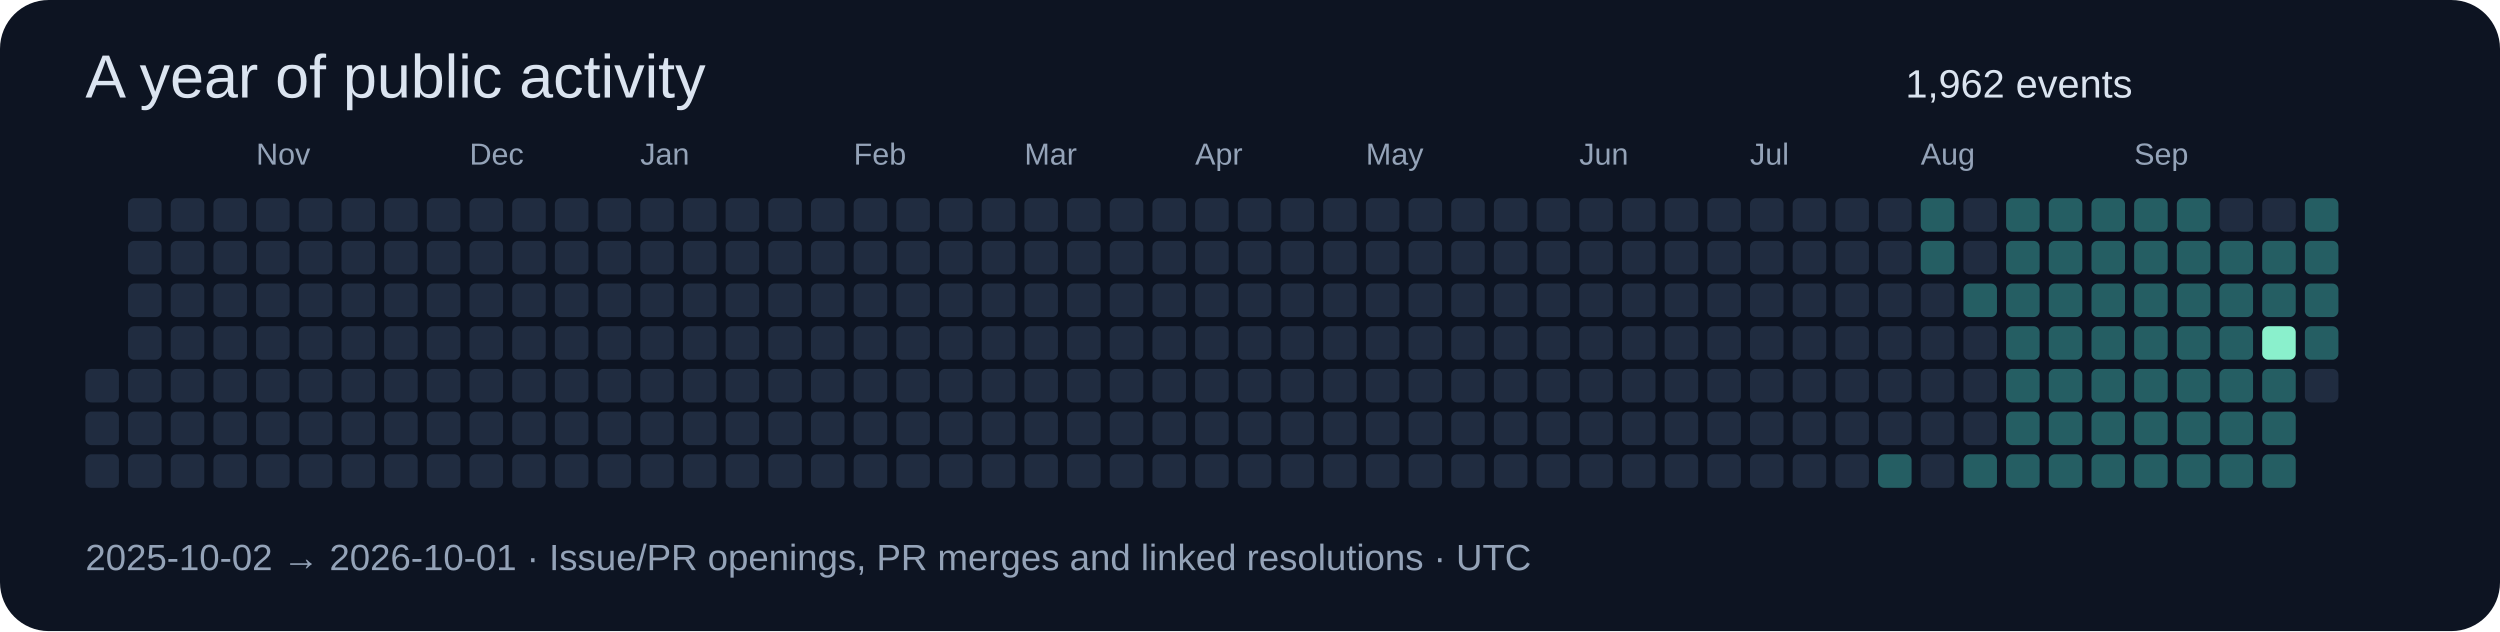
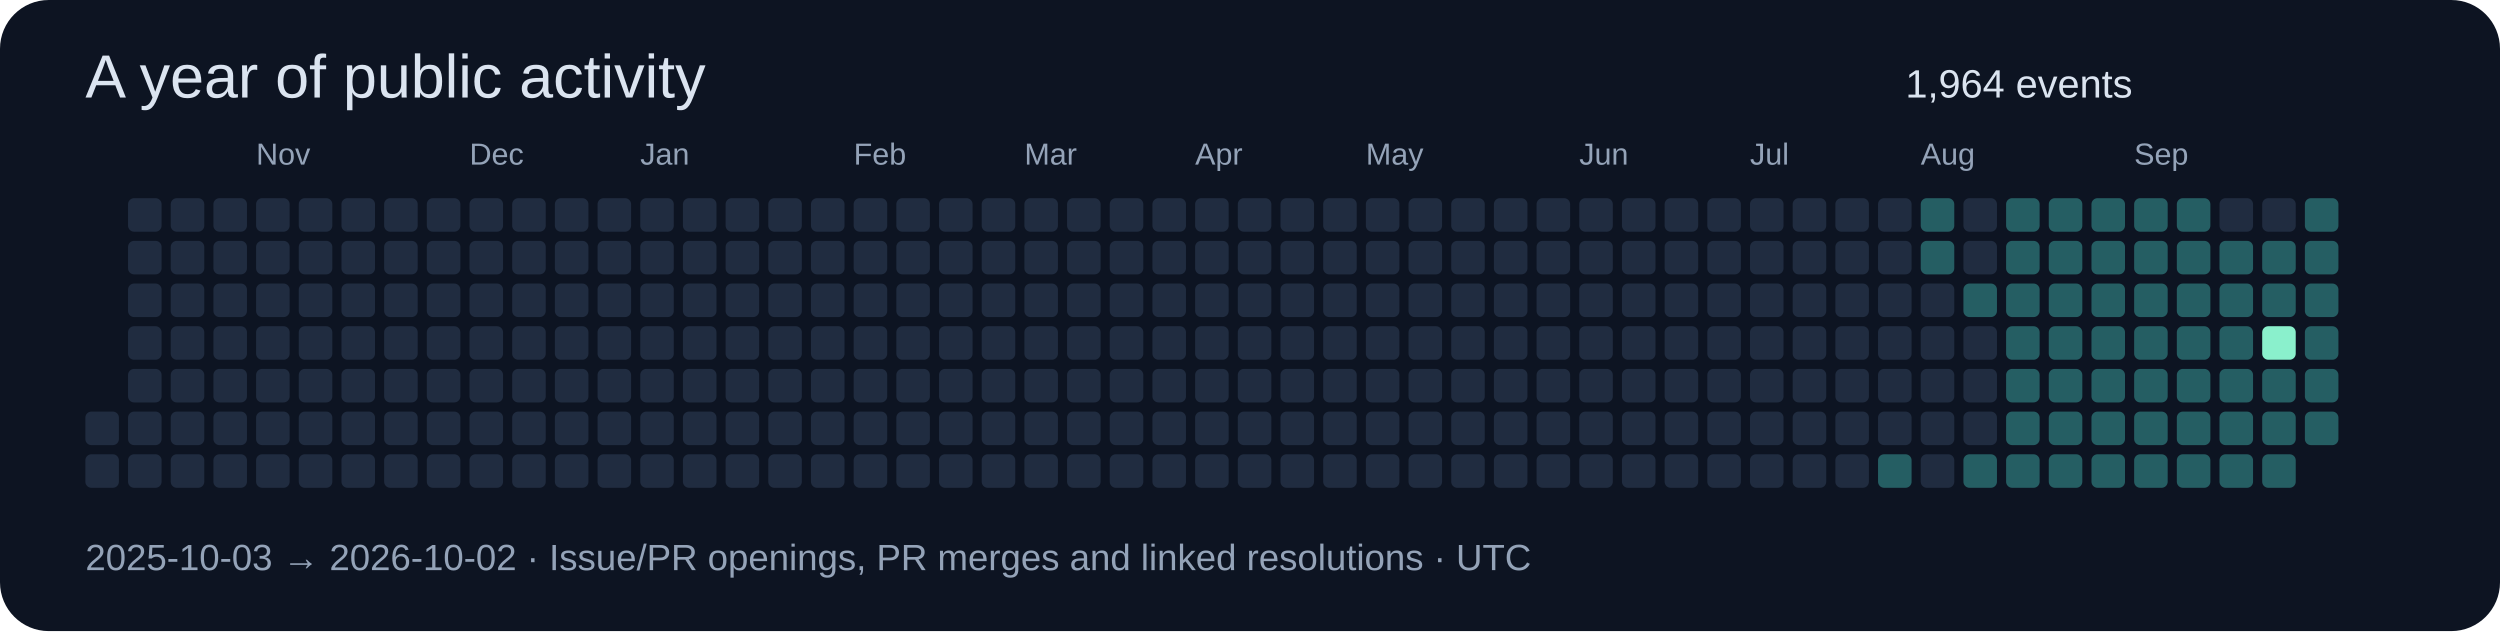
<svg xmlns="http://www.w3.org/2000/svg" width="820" height="207" viewBox="0 0 820 207" role="img">
  <rect width="820" height="207" rx="16" fill="#0d1422" />
  <g font-family="Segoe UI,Arial,sans-serif">
    <text x="28" y="32" font-size="20" fill="#dbe4f0">A year of public activity</text>
-     <text x="625" y="32" font-size="13" fill="#dbe4f0">1,962 events</text>
-     <rect x="28" y="121" width="11" height="11" rx="2" fill="#202c40" />
+     <text x="625" y="32" font-size="13" fill="#dbe4f0">1,964 events</text>
    <rect x="28" y="135" width="11" height="11" rx="2" fill="#202c40" />
    <rect x="28" y="149" width="11" height="11" rx="2" fill="#202c40" />
    <rect x="42" y="65" width="11" height="11" rx="2" fill="#202c40" />
    <rect x="42" y="79" width="11" height="11" rx="2" fill="#202c40" />
    <rect x="42" y="93" width="11" height="11" rx="2" fill="#202c40" />
    <rect x="42" y="107" width="11" height="11" rx="2" fill="#202c40" />
    <rect x="42" y="121" width="11" height="11" rx="2" fill="#202c40" />
    <rect x="42" y="135" width="11" height="11" rx="2" fill="#202c40" />
    <rect x="42" y="149" width="11" height="11" rx="2" fill="#202c40" />
    <rect x="56" y="65" width="11" height="11" rx="2" fill="#202c40" />
    <rect x="56" y="79" width="11" height="11" rx="2" fill="#202c40" />
    <rect x="56" y="93" width="11" height="11" rx="2" fill="#202c40" />
    <rect x="56" y="107" width="11" height="11" rx="2" fill="#202c40" />
    <rect x="56" y="121" width="11" height="11" rx="2" fill="#202c40" />
    <rect x="56" y="135" width="11" height="11" rx="2" fill="#202c40" />
    <rect x="56" y="149" width="11" height="11" rx="2" fill="#202c40" />
    <rect x="70" y="65" width="11" height="11" rx="2" fill="#202c40" />
    <rect x="70" y="79" width="11" height="11" rx="2" fill="#202c40" />
    <rect x="70" y="93" width="11" height="11" rx="2" fill="#202c40" />
    <rect x="70" y="107" width="11" height="11" rx="2" fill="#202c40" />
    <rect x="70" y="121" width="11" height="11" rx="2" fill="#202c40" />
    <rect x="70" y="135" width="11" height="11" rx="2" fill="#202c40" />
    <rect x="70" y="149" width="11" height="11" rx="2" fill="#202c40" />
    <rect x="84" y="65" width="11" height="11" rx="2" fill="#202c40" />
    <rect x="84" y="79" width="11" height="11" rx="2" fill="#202c40" />
    <rect x="84" y="93" width="11" height="11" rx="2" fill="#202c40" />
    <rect x="84" y="107" width="11" height="11" rx="2" fill="#202c40" />
    <rect x="84" y="121" width="11" height="11" rx="2" fill="#202c40" />
    <rect x="84" y="135" width="11" height="11" rx="2" fill="#202c40" />
    <text x="84" y="54" font-size="10" fill="#94a3b8">Nov</text>
    <rect x="84" y="149" width="11" height="11" rx="2" fill="#202c40" />
    <rect x="98" y="65" width="11" height="11" rx="2" fill="#202c40" />
    <rect x="98" y="79" width="11" height="11" rx="2" fill="#202c40" />
    <rect x="98" y="93" width="11" height="11" rx="2" fill="#202c40" />
    <rect x="98" y="107" width="11" height="11" rx="2" fill="#202c40" />
    <rect x="98" y="121" width="11" height="11" rx="2" fill="#202c40" />
    <rect x="98" y="135" width="11" height="11" rx="2" fill="#202c40" />
    <rect x="98" y="149" width="11" height="11" rx="2" fill="#202c40" />
    <rect x="112" y="65" width="11" height="11" rx="2" fill="#202c40" />
    <rect x="112" y="79" width="11" height="11" rx="2" fill="#202c40" />
    <rect x="112" y="93" width="11" height="11" rx="2" fill="#202c40" />
    <rect x="112" y="107" width="11" height="11" rx="2" fill="#202c40" />
    <rect x="112" y="121" width="11" height="11" rx="2" fill="#202c40" />
    <rect x="112" y="135" width="11" height="11" rx="2" fill="#202c40" />
    <rect x="112" y="149" width="11" height="11" rx="2" fill="#202c40" />
    <rect x="126" y="65" width="11" height="11" rx="2" fill="#202c40" />
    <rect x="126" y="79" width="11" height="11" rx="2" fill="#202c40" />
    <rect x="126" y="93" width="11" height="11" rx="2" fill="#202c40" />
    <rect x="126" y="107" width="11" height="11" rx="2" fill="#202c40" />
    <rect x="126" y="121" width="11" height="11" rx="2" fill="#202c40" />
    <rect x="126" y="135" width="11" height="11" rx="2" fill="#202c40" />
    <rect x="126" y="149" width="11" height="11" rx="2" fill="#202c40" />
    <rect x="140" y="65" width="11" height="11" rx="2" fill="#202c40" />
    <rect x="140" y="79" width="11" height="11" rx="2" fill="#202c40" />
    <rect x="140" y="93" width="11" height="11" rx="2" fill="#202c40" />
    <rect x="140" y="107" width="11" height="11" rx="2" fill="#202c40" />
    <rect x="140" y="121" width="11" height="11" rx="2" fill="#202c40" />
    <rect x="140" y="135" width="11" height="11" rx="2" fill="#202c40" />
    <rect x="140" y="149" width="11" height="11" rx="2" fill="#202c40" />
    <rect x="154" y="65" width="11" height="11" rx="2" fill="#202c40" />
    <text x="154" y="54" font-size="10" fill="#94a3b8">Dec</text>
    <rect x="154" y="79" width="11" height="11" rx="2" fill="#202c40" />
    <rect x="154" y="93" width="11" height="11" rx="2" fill="#202c40" />
    <rect x="154" y="107" width="11" height="11" rx="2" fill="#202c40" />
    <rect x="154" y="121" width="11" height="11" rx="2" fill="#202c40" />
    <rect x="154" y="135" width="11" height="11" rx="2" fill="#202c40" />
    <rect x="154" y="149" width="11" height="11" rx="2" fill="#202c40" />
    <rect x="168" y="65" width="11" height="11" rx="2" fill="#202c40" />
    <rect x="168" y="79" width="11" height="11" rx="2" fill="#202c40" />
    <rect x="168" y="93" width="11" height="11" rx="2" fill="#202c40" />
    <rect x="168" y="107" width="11" height="11" rx="2" fill="#202c40" />
    <rect x="168" y="121" width="11" height="11" rx="2" fill="#202c40" />
    <rect x="168" y="135" width="11" height="11" rx="2" fill="#202c40" />
    <rect x="168" y="149" width="11" height="11" rx="2" fill="#202c40" />
    <rect x="182" y="65" width="11" height="11" rx="2" fill="#202c40" />
    <rect x="182" y="79" width="11" height="11" rx="2" fill="#202c40" />
    <rect x="182" y="93" width="11" height="11" rx="2" fill="#202c40" />
    <rect x="182" y="107" width="11" height="11" rx="2" fill="#202c40" />
    <rect x="182" y="121" width="11" height="11" rx="2" fill="#202c40" />
    <rect x="182" y="135" width="11" height="11" rx="2" fill="#202c40" />
    <rect x="182" y="149" width="11" height="11" rx="2" fill="#202c40" />
    <rect x="196" y="65" width="11" height="11" rx="2" fill="#202c40" />
    <rect x="196" y="79" width="11" height="11" rx="2" fill="#202c40" />
    <rect x="196" y="93" width="11" height="11" rx="2" fill="#202c40" />
    <rect x="196" y="107" width="11" height="11" rx="2" fill="#202c40" />
    <rect x="196" y="121" width="11" height="11" rx="2" fill="#202c40" />
    <rect x="196" y="135" width="11" height="11" rx="2" fill="#202c40" />
    <rect x="196" y="149" width="11" height="11" rx="2" fill="#202c40" />
    <rect x="210" y="65" width="11" height="11" rx="2" fill="#202c40" />
    <rect x="210" y="79" width="11" height="11" rx="2" fill="#202c40" />
    <rect x="210" y="93" width="11" height="11" rx="2" fill="#202c40" />
    <rect x="210" y="107" width="11" height="11" rx="2" fill="#202c40" />
    <text x="210" y="54" font-size="10" fill="#94a3b8">Jan</text>
    <rect x="210" y="121" width="11" height="11" rx="2" fill="#202c40" />
    <rect x="210" y="135" width="11" height="11" rx="2" fill="#202c40" />
    <rect x="210" y="149" width="11" height="11" rx="2" fill="#202c40" />
    <rect x="224" y="65" width="11" height="11" rx="2" fill="#202c40" />
    <rect x="224" y="79" width="11" height="11" rx="2" fill="#202c40" />
    <rect x="224" y="93" width="11" height="11" rx="2" fill="#202c40" />
    <rect x="224" y="107" width="11" height="11" rx="2" fill="#202c40" />
    <rect x="224" y="121" width="11" height="11" rx="2" fill="#202c40" />
    <rect x="224" y="135" width="11" height="11" rx="2" fill="#202c40" />
    <rect x="224" y="149" width="11" height="11" rx="2" fill="#202c40" />
    <rect x="238" y="65" width="11" height="11" rx="2" fill="#202c40" />
    <rect x="238" y="79" width="11" height="11" rx="2" fill="#202c40" />
    <rect x="238" y="93" width="11" height="11" rx="2" fill="#202c40" />
    <rect x="238" y="107" width="11" height="11" rx="2" fill="#202c40" />
    <rect x="238" y="121" width="11" height="11" rx="2" fill="#202c40" />
    <rect x="238" y="135" width="11" height="11" rx="2" fill="#202c40" />
    <rect x="238" y="149" width="11" height="11" rx="2" fill="#202c40" />
    <rect x="252" y="65" width="11" height="11" rx="2" fill="#202c40" />
    <rect x="252" y="79" width="11" height="11" rx="2" fill="#202c40" />
    <rect x="252" y="93" width="11" height="11" rx="2" fill="#202c40" />
    <rect x="252" y="107" width="11" height="11" rx="2" fill="#202c40" />
    <rect x="252" y="121" width="11" height="11" rx="2" fill="#202c40" />
    <rect x="252" y="135" width="11" height="11" rx="2" fill="#202c40" />
    <rect x="252" y="149" width="11" height="11" rx="2" fill="#202c40" />
    <rect x="266" y="65" width="11" height="11" rx="2" fill="#202c40" />
    <rect x="266" y="79" width="11" height="11" rx="2" fill="#202c40" />
    <rect x="266" y="93" width="11" height="11" rx="2" fill="#202c40" />
    <rect x="266" y="107" width="11" height="11" rx="2" fill="#202c40" />
    <rect x="266" y="121" width="11" height="11" rx="2" fill="#202c40" />
    <rect x="266" y="135" width="11" height="11" rx="2" fill="#202c40" />
    <rect x="266" y="149" width="11" height="11" rx="2" fill="#202c40" />
    <text x="280" y="54" font-size="10" fill="#94a3b8">Feb</text>
    <rect x="280" y="65" width="11" height="11" rx="2" fill="#202c40" />
    <rect x="280" y="79" width="11" height="11" rx="2" fill="#202c40" />
    <rect x="280" y="93" width="11" height="11" rx="2" fill="#202c40" />
    <rect x="280" y="107" width="11" height="11" rx="2" fill="#202c40" />
    <rect x="280" y="121" width="11" height="11" rx="2" fill="#202c40" />
    <rect x="280" y="135" width="11" height="11" rx="2" fill="#202c40" />
    <rect x="280" y="149" width="11" height="11" rx="2" fill="#202c40" />
    <rect x="294" y="65" width="11" height="11" rx="2" fill="#202c40" />
    <rect x="294" y="79" width="11" height="11" rx="2" fill="#202c40" />
    <rect x="294" y="93" width="11" height="11" rx="2" fill="#202c40" />
    <rect x="294" y="107" width="11" height="11" rx="2" fill="#202c40" />
    <rect x="294" y="121" width="11" height="11" rx="2" fill="#202c40" />
    <rect x="294" y="135" width="11" height="11" rx="2" fill="#202c40" />
    <rect x="294" y="149" width="11" height="11" rx="2" fill="#202c40" />
    <rect x="308" y="65" width="11" height="11" rx="2" fill="#202c40" />
    <rect x="308" y="79" width="11" height="11" rx="2" fill="#202c40" />
    <rect x="308" y="93" width="11" height="11" rx="2" fill="#202c40" />
    <rect x="308" y="107" width="11" height="11" rx="2" fill="#202c40" />
    <rect x="308" y="121" width="11" height="11" rx="2" fill="#202c40" />
    <rect x="308" y="135" width="11" height="11" rx="2" fill="#202c40" />
    <rect x="308" y="149" width="11" height="11" rx="2" fill="#202c40" />
    <rect x="322" y="65" width="11" height="11" rx="2" fill="#202c40" />
    <rect x="322" y="79" width="11" height="11" rx="2" fill="#202c40" />
    <rect x="322" y="93" width="11" height="11" rx="2" fill="#202c40" />
    <rect x="322" y="107" width="11" height="11" rx="2" fill="#202c40" />
    <rect x="322" y="121" width="11" height="11" rx="2" fill="#202c40" />
    <rect x="322" y="135" width="11" height="11" rx="2" fill="#202c40" />
    <rect x="322" y="149" width="11" height="11" rx="2" fill="#202c40" />
    <text x="336" y="54" font-size="10" fill="#94a3b8">Mar</text>
    <rect x="336" y="65" width="11" height="11" rx="2" fill="#202c40" />
    <rect x="336" y="79" width="11" height="11" rx="2" fill="#202c40" />
    <rect x="336" y="93" width="11" height="11" rx="2" fill="#202c40" />
    <rect x="336" y="107" width="11" height="11" rx="2" fill="#202c40" />
    <rect x="336" y="121" width="11" height="11" rx="2" fill="#202c40" />
    <rect x="336" y="135" width="11" height="11" rx="2" fill="#202c40" />
    <rect x="336" y="149" width="11" height="11" rx="2" fill="#202c40" />
    <rect x="350" y="65" width="11" height="11" rx="2" fill="#202c40" />
    <rect x="350" y="79" width="11" height="11" rx="2" fill="#202c40" />
    <rect x="350" y="93" width="11" height="11" rx="2" fill="#202c40" />
    <rect x="350" y="107" width="11" height="11" rx="2" fill="#202c40" />
    <rect x="350" y="121" width="11" height="11" rx="2" fill="#202c40" />
    <rect x="350" y="135" width="11" height="11" rx="2" fill="#202c40" />
    <rect x="350" y="149" width="11" height="11" rx="2" fill="#202c40" />
    <rect x="364" y="65" width="11" height="11" rx="2" fill="#202c40" />
    <rect x="364" y="79" width="11" height="11" rx="2" fill="#202c40" />
    <rect x="364" y="93" width="11" height="11" rx="2" fill="#202c40" />
    <rect x="364" y="107" width="11" height="11" rx="2" fill="#202c40" />
    <rect x="364" y="121" width="11" height="11" rx="2" fill="#202c40" />
    <rect x="364" y="135" width="11" height="11" rx="2" fill="#202c40" />
    <rect x="364" y="149" width="11" height="11" rx="2" fill="#202c40" />
    <rect x="378" y="65" width="11" height="11" rx="2" fill="#202c40" />
    <rect x="378" y="79" width="11" height="11" rx="2" fill="#202c40" />
    <rect x="378" y="93" width="11" height="11" rx="2" fill="#202c40" />
    <rect x="378" y="107" width="11" height="11" rx="2" fill="#202c40" />
    <rect x="378" y="121" width="11" height="11" rx="2" fill="#202c40" />
    <rect x="378" y="135" width="11" height="11" rx="2" fill="#202c40" />
    <rect x="378" y="149" width="11" height="11" rx="2" fill="#202c40" />
    <rect x="392" y="65" width="11" height="11" rx="2" fill="#202c40" />
    <rect x="392" y="79" width="11" height="11" rx="2" fill="#202c40" />
    <rect x="392" y="93" width="11" height="11" rx="2" fill="#202c40" />
    <text x="392" y="54" font-size="10" fill="#94a3b8">Apr</text>
    <rect x="392" y="107" width="11" height="11" rx="2" fill="#202c40" />
    <rect x="392" y="121" width="11" height="11" rx="2" fill="#202c40" />
    <rect x="392" y="135" width="11" height="11" rx="2" fill="#202c40" />
    <rect x="392" y="149" width="11" height="11" rx="2" fill="#202c40" />
    <rect x="406" y="65" width="11" height="11" rx="2" fill="#202c40" />
    <rect x="406" y="79" width="11" height="11" rx="2" fill="#202c40" />
    <rect x="406" y="93" width="11" height="11" rx="2" fill="#202c40" />
    <rect x="406" y="107" width="11" height="11" rx="2" fill="#202c40" />
    <rect x="406" y="121" width="11" height="11" rx="2" fill="#202c40" />
    <rect x="406" y="135" width="11" height="11" rx="2" fill="#202c40" />
    <rect x="406" y="149" width="11" height="11" rx="2" fill="#202c40" />
    <rect x="420" y="65" width="11" height="11" rx="2" fill="#202c40" />
    <rect x="420" y="79" width="11" height="11" rx="2" fill="#202c40" />
    <rect x="420" y="93" width="11" height="11" rx="2" fill="#202c40" />
    <rect x="420" y="107" width="11" height="11" rx="2" fill="#202c40" />
    <rect x="420" y="121" width="11" height="11" rx="2" fill="#202c40" />
    <rect x="420" y="135" width="11" height="11" rx="2" fill="#202c40" />
    <rect x="420" y="149" width="11" height="11" rx="2" fill="#202c40" />
    <rect x="434" y="65" width="11" height="11" rx="2" fill="#202c40" />
    <rect x="434" y="79" width="11" height="11" rx="2" fill="#202c40" />
    <rect x="434" y="93" width="11" height="11" rx="2" fill="#202c40" />
    <rect x="434" y="107" width="11" height="11" rx="2" fill="#202c40" />
    <rect x="434" y="121" width="11" height="11" rx="2" fill="#202c40" />
    <rect x="434" y="135" width="11" height="11" rx="2" fill="#202c40" />
    <rect x="434" y="149" width="11" height="11" rx="2" fill="#202c40" />
    <rect x="448" y="65" width="11" height="11" rx="2" fill="#202c40" />
    <rect x="448" y="79" width="11" height="11" rx="2" fill="#202c40" />
    <rect x="448" y="93" width="11" height="11" rx="2" fill="#202c40" />
    <rect x="448" y="107" width="11" height="11" rx="2" fill="#202c40" />
    <rect x="448" y="121" width="11" height="11" rx="2" fill="#202c40" />
    <text x="448" y="54" font-size="10" fill="#94a3b8">May</text>
    <rect x="448" y="135" width="11" height="11" rx="2" fill="#202c40" />
    <rect x="448" y="149" width="11" height="11" rx="2" fill="#202c40" />
    <rect x="462" y="65" width="11" height="11" rx="2" fill="#202c40" />
    <rect x="462" y="79" width="11" height="11" rx="2" fill="#202c40" />
    <rect x="462" y="93" width="11" height="11" rx="2" fill="#202c40" />
    <rect x="462" y="107" width="11" height="11" rx="2" fill="#202c40" />
    <rect x="462" y="121" width="11" height="11" rx="2" fill="#202c40" />
    <rect x="462" y="135" width="11" height="11" rx="2" fill="#202c40" />
    <rect x="462" y="149" width="11" height="11" rx="2" fill="#202c40" />
    <rect x="476" y="65" width="11" height="11" rx="2" fill="#202c40" />
    <rect x="476" y="79" width="11" height="11" rx="2" fill="#202c40" />
    <rect x="476" y="93" width="11" height="11" rx="2" fill="#202c40" />
    <rect x="476" y="107" width="11" height="11" rx="2" fill="#202c40" />
    <rect x="476" y="121" width="11" height="11" rx="2" fill="#202c40" />
    <rect x="476" y="135" width="11" height="11" rx="2" fill="#202c40" />
    <rect x="476" y="149" width="11" height="11" rx="2" fill="#202c40" />
    <rect x="490" y="65" width="11" height="11" rx="2" fill="#202c40" />
    <rect x="490" y="79" width="11" height="11" rx="2" fill="#202c40" />
    <rect x="490" y="93" width="11" height="11" rx="2" fill="#202c40" />
    <rect x="490" y="107" width="11" height="11" rx="2" fill="#202c40" />
    <rect x="490" y="121" width="11" height="11" rx="2" fill="#202c40" />
    <rect x="490" y="135" width="11" height="11" rx="2" fill="#202c40" />
    <rect x="490" y="149" width="11" height="11" rx="2" fill="#202c40" />
    <rect x="504" y="65" width="11" height="11" rx="2" fill="#202c40" />
    <rect x="504" y="79" width="11" height="11" rx="2" fill="#202c40" />
    <rect x="504" y="93" width="11" height="11" rx="2" fill="#202c40" />
    <rect x="504" y="107" width="11" height="11" rx="2" fill="#202c40" />
    <rect x="504" y="121" width="11" height="11" rx="2" fill="#202c40" />
    <rect x="504" y="135" width="11" height="11" rx="2" fill="#202c40" />
    <rect x="504" y="149" width="11" height="11" rx="2" fill="#202c40" />
    <rect x="518" y="65" width="11" height="11" rx="2" fill="#202c40" />
    <text x="518" y="54" font-size="10" fill="#94a3b8">Jun</text>
    <rect x="518" y="79" width="11" height="11" rx="2" fill="#202c40" />
    <rect x="518" y="93" width="11" height="11" rx="2" fill="#202c40" />
    <rect x="518" y="107" width="11" height="11" rx="2" fill="#202c40" />
    <rect x="518" y="121" width="11" height="11" rx="2" fill="#202c40" />
    <rect x="518" y="135" width="11" height="11" rx="2" fill="#202c40" />
    <rect x="518" y="149" width="11" height="11" rx="2" fill="#202c40" />
    <rect x="532" y="65" width="11" height="11" rx="2" fill="#202c40" />
    <rect x="532" y="79" width="11" height="11" rx="2" fill="#202c40" />
    <rect x="532" y="93" width="11" height="11" rx="2" fill="#202c40" />
    <rect x="532" y="107" width="11" height="11" rx="2" fill="#202c40" />
    <rect x="532" y="121" width="11" height="11" rx="2" fill="#202c40" />
    <rect x="532" y="135" width="11" height="11" rx="2" fill="#202c40" />
    <rect x="532" y="149" width="11" height="11" rx="2" fill="#202c40" />
    <rect x="546" y="65" width="11" height="11" rx="2" fill="#202c40" />
    <rect x="546" y="79" width="11" height="11" rx="2" fill="#202c40" />
    <rect x="546" y="93" width="11" height="11" rx="2" fill="#202c40" />
    <rect x="546" y="107" width="11" height="11" rx="2" fill="#202c40" />
    <rect x="546" y="121" width="11" height="11" rx="2" fill="#202c40" />
    <rect x="546" y="135" width="11" height="11" rx="2" fill="#202c40" />
    <rect x="546" y="149" width="11" height="11" rx="2" fill="#202c40" />
    <rect x="560" y="65" width="11" height="11" rx="2" fill="#202c40" />
    <rect x="560" y="79" width="11" height="11" rx="2" fill="#202c40" />
    <rect x="560" y="93" width="11" height="11" rx="2" fill="#202c40" />
    <rect x="560" y="107" width="11" height="11" rx="2" fill="#202c40" />
    <rect x="560" y="121" width="11" height="11" rx="2" fill="#202c40" />
    <rect x="560" y="135" width="11" height="11" rx="2" fill="#202c40" />
    <rect x="560" y="149" width="11" height="11" rx="2" fill="#202c40" />
    <rect x="574" y="65" width="11" height="11" rx="2" fill="#202c40" />
    <rect x="574" y="79" width="11" height="11" rx="2" fill="#202c40" />
    <rect x="574" y="93" width="11" height="11" rx="2" fill="#202c40" />
    <text x="574" y="54" font-size="10" fill="#94a3b8">Jul</text>
    <rect x="574" y="107" width="11" height="11" rx="2" fill="#202c40" />
    <rect x="574" y="121" width="11" height="11" rx="2" fill="#202c40" />
    <rect x="574" y="135" width="11" height="11" rx="2" fill="#202c40" />
    <rect x="574" y="149" width="11" height="11" rx="2" fill="#202c40" />
    <rect x="588" y="65" width="11" height="11" rx="2" fill="#202c40" />
    <rect x="588" y="79" width="11" height="11" rx="2" fill="#202c40" />
    <rect x="588" y="93" width="11" height="11" rx="2" fill="#202c40" />
    <rect x="588" y="107" width="11" height="11" rx="2" fill="#202c40" />
    <rect x="588" y="121" width="11" height="11" rx="2" fill="#202c40" />
    <rect x="588" y="135" width="11" height="11" rx="2" fill="#202c40" />
    <rect x="588" y="149" width="11" height="11" rx="2" fill="#202c40" />
    <rect x="602" y="65" width="11" height="11" rx="2" fill="#202c40" />
    <rect x="602" y="79" width="11" height="11" rx="2" fill="#202c40" />
    <rect x="602" y="93" width="11" height="11" rx="2" fill="#202c40" />
    <rect x="602" y="107" width="11" height="11" rx="2" fill="#202c40" />
    <rect x="602" y="121" width="11" height="11" rx="2" fill="#202c40" />
    <rect x="602" y="135" width="11" height="11" rx="2" fill="#202c40" />
    <rect x="602" y="149" width="11" height="11" rx="2" fill="#202c40" />
    <rect x="616" y="65" width="11" height="11" rx="2" fill="#202c40" />
    <rect x="616" y="79" width="11" height="11" rx="2" fill="#202c40" />
    <rect x="616" y="93" width="11" height="11" rx="2" fill="#202c40" />
    <rect x="616" y="107" width="11" height="11" rx="2" fill="#202c40" />
    <rect x="616" y="121" width="11" height="11" rx="2" fill="#202c40" />
    <rect x="616" y="135" width="11" height="11" rx="2" fill="#202c40" />
    <rect x="616" y="149" width="11" height="11" rx="2" fill="#255e63" />
    <rect x="630" y="65" width="11" height="11" rx="2" fill="#255e63" />
    <rect x="630" y="79" width="11" height="11" rx="2" fill="#255e63" />
    <rect x="630" y="93" width="11" height="11" rx="2" fill="#202c40" />
    <rect x="630" y="107" width="11" height="11" rx="2" fill="#202c40" />
    <rect x="630" y="121" width="11" height="11" rx="2" fill="#202c40" />
    <rect x="630" y="135" width="11" height="11" rx="2" fill="#202c40" />
    <text x="630" y="54" font-size="10" fill="#94a3b8">Aug</text>
    <rect x="630" y="149" width="11" height="11" rx="2" fill="#202c40" />
    <rect x="644" y="65" width="11" height="11" rx="2" fill="#202c40" />
    <rect x="644" y="79" width="11" height="11" rx="2" fill="#202c40" />
    <rect x="644" y="93" width="11" height="11" rx="2" fill="#255e63" />
    <rect x="644" y="107" width="11" height="11" rx="2" fill="#202c40" />
    <rect x="644" y="121" width="11" height="11" rx="2" fill="#202c40" />
    <rect x="644" y="135" width="11" height="11" rx="2" fill="#202c40" />
    <rect x="644" y="149" width="11" height="11" rx="2" fill="#255e63" />
    <rect x="658" y="65" width="11" height="11" rx="2" fill="#255e63" />
    <rect x="658" y="79" width="11" height="11" rx="2" fill="#255e63" />
    <rect x="658" y="93" width="11" height="11" rx="2" fill="#255e63" />
    <rect x="658" y="107" width="11" height="11" rx="2" fill="#255e63" />
    <rect x="658" y="121" width="11" height="11" rx="2" fill="#255e63" />
    <rect x="658" y="135" width="11" height="11" rx="2" fill="#255e63" />
    <rect x="658" y="149" width="11" height="11" rx="2" fill="#255e63" />
    <rect x="672" y="65" width="11" height="11" rx="2" fill="#255e63" />
    <rect x="672" y="79" width="11" height="11" rx="2" fill="#255e63" />
    <rect x="672" y="93" width="11" height="11" rx="2" fill="#255e63" />
    <rect x="672" y="107" width="11" height="11" rx="2" fill="#255e63" />
    <rect x="672" y="121" width="11" height="11" rx="2" fill="#255e63" />
    <rect x="672" y="135" width="11" height="11" rx="2" fill="#255e63" />
    <rect x="672" y="149" width="11" height="11" rx="2" fill="#255e63" />
    <rect x="686" y="65" width="11" height="11" rx="2" fill="#255e63" />
    <rect x="686" y="79" width="11" height="11" rx="2" fill="#255e63" />
    <rect x="686" y="93" width="11" height="11" rx="2" fill="#255e63" />
    <rect x="686" y="107" width="11" height="11" rx="2" fill="#255e63" />
    <rect x="686" y="121" width="11" height="11" rx="2" fill="#255e63" />
    <rect x="686" y="135" width="11" height="11" rx="2" fill="#255e63" />
    <rect x="686" y="149" width="11" height="11" rx="2" fill="#255e63" />
    <rect x="700" y="65" width="11" height="11" rx="2" fill="#255e63" />
    <rect x="700" y="79" width="11" height="11" rx="2" fill="#255e63" />
    <text x="700" y="54" font-size="10" fill="#94a3b8">Sep</text>
    <rect x="700" y="93" width="11" height="11" rx="2" fill="#255e63" />
    <rect x="700" y="107" width="11" height="11" rx="2" fill="#255e63" />
    <rect x="700" y="121" width="11" height="11" rx="2" fill="#255e63" />
    <rect x="700" y="135" width="11" height="11" rx="2" fill="#255e63" />
    <rect x="700" y="149" width="11" height="11" rx="2" fill="#255e63" />
    <rect x="714" y="65" width="11" height="11" rx="2" fill="#255e63" />
    <rect x="714" y="79" width="11" height="11" rx="2" fill="#255e63" />
    <rect x="714" y="93" width="11" height="11" rx="2" fill="#255e63" />
    <rect x="714" y="107" width="11" height="11" rx="2" fill="#255e63" />
    <rect x="714" y="121" width="11" height="11" rx="2" fill="#255e63" />
    <rect x="714" y="135" width="11" height="11" rx="2" fill="#255e63" />
    <rect x="714" y="149" width="11" height="11" rx="2" fill="#255e63" />
    <rect x="728" y="65" width="11" height="11" rx="2" fill="#202c40" />
    <rect x="728" y="79" width="11" height="11" rx="2" fill="#255e63" />
    <rect x="728" y="93" width="11" height="11" rx="2" fill="#255e63" />
    <rect x="728" y="107" width="11" height="11" rx="2" fill="#255e63" />
    <rect x="728" y="121" width="11" height="11" rx="2" fill="#255e63" />
    <rect x="728" y="135" width="11" height="11" rx="2" fill="#255e63" />
    <rect x="728" y="149" width="11" height="11" rx="2" fill="#255e63" />
    <rect x="742" y="65" width="11" height="11" rx="2" fill="#202c40" />
    <rect x="742" y="79" width="11" height="11" rx="2" fill="#255e63" />
    <rect x="742" y="93" width="11" height="11" rx="2" fill="#255e63" />
    <rect x="742" y="107" width="11" height="11" rx="2" fill="#8af0cc" />
    <rect x="742" y="121" width="11" height="11" rx="2" fill="#255e63" />
    <rect x="742" y="135" width="11" height="11" rx="2" fill="#255e63" />
    <rect x="742" y="149" width="11" height="11" rx="2" fill="#255e63" />
    <rect x="756" y="65" width="11" height="11" rx="2" fill="#255e63" />
    <rect x="756" y="79" width="11" height="11" rx="2" fill="#255e63" />
    <rect x="756" y="93" width="11" height="11" rx="2" fill="#255e63" />
    <rect x="756" y="107" width="11" height="11" rx="2" fill="#255e63" />
-     <rect x="756" y="121" width="11" height="11" rx="2" fill="#202c40" />
-     <text x="28" y="187" font-size="12" fill="#94a3b8">2025-10-02 → 2026-10-01 · Issue/PR openings, PR merges and linked resolutions · UTC</text>
+     <rect x="756" y="121" width="11" height="11" rx="2" fill="#255e63" />
+     <rect x="756" y="135" width="11" height="11" rx="2" fill="#255e63" />
+     <text x="28" y="187" font-size="12" fill="#94a3b8">2025-10-03 → 2026-10-02 · Issue/PR openings, PR merges and linked resolutions · UTC</text>
  </g>
</svg>
